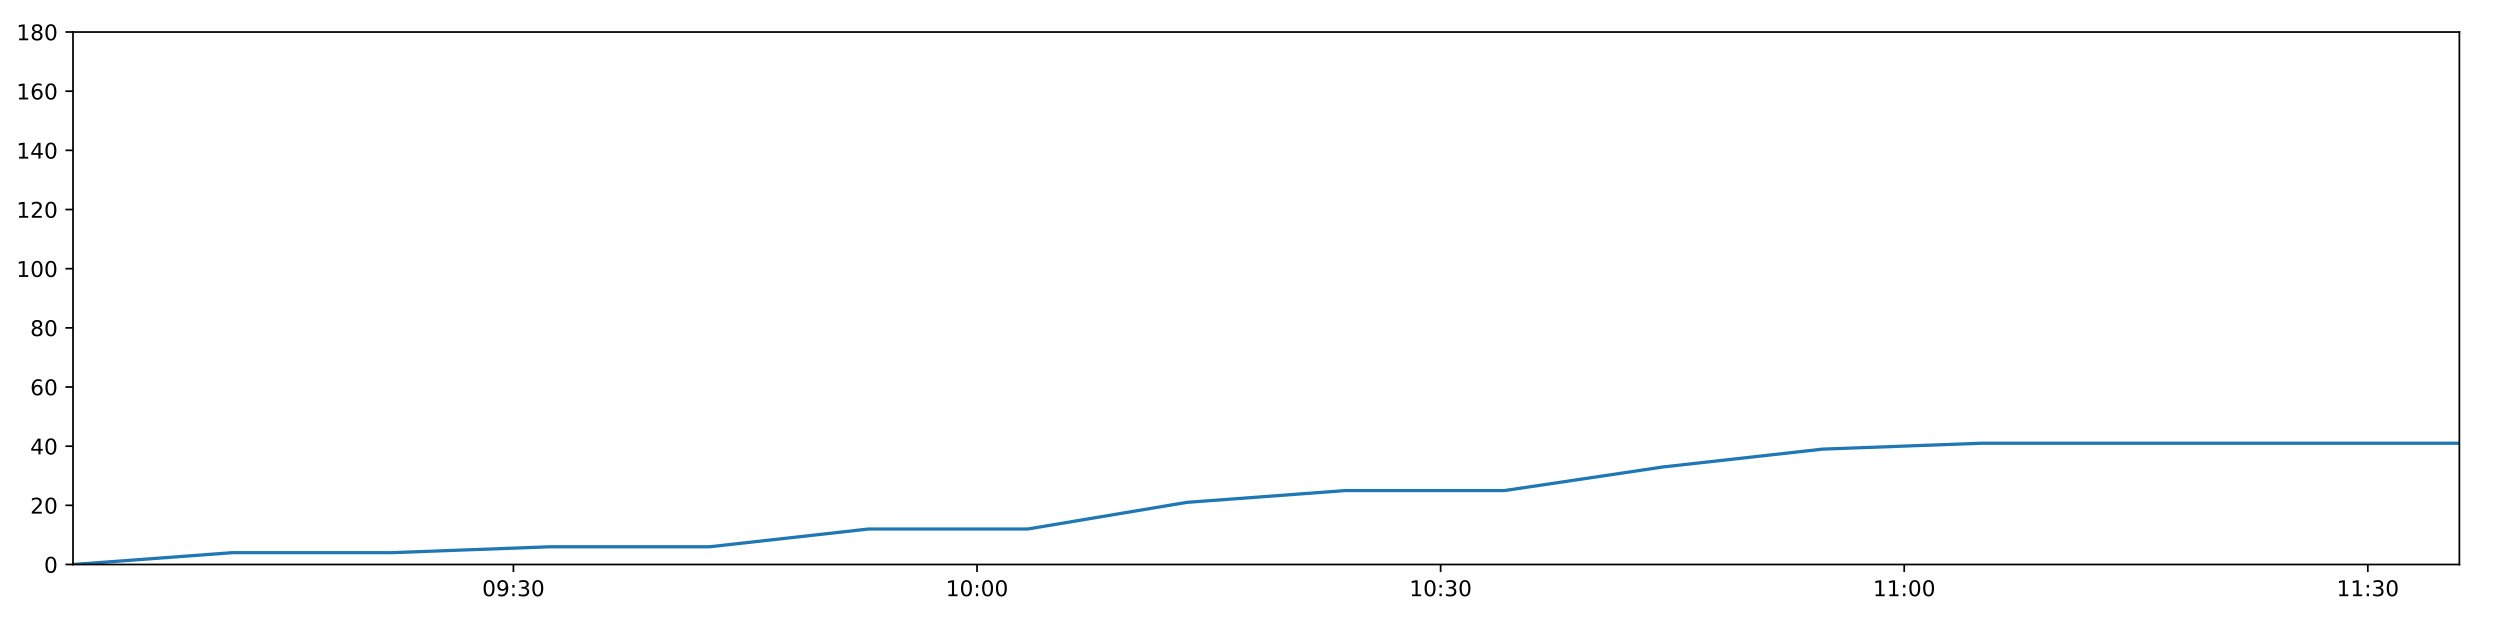
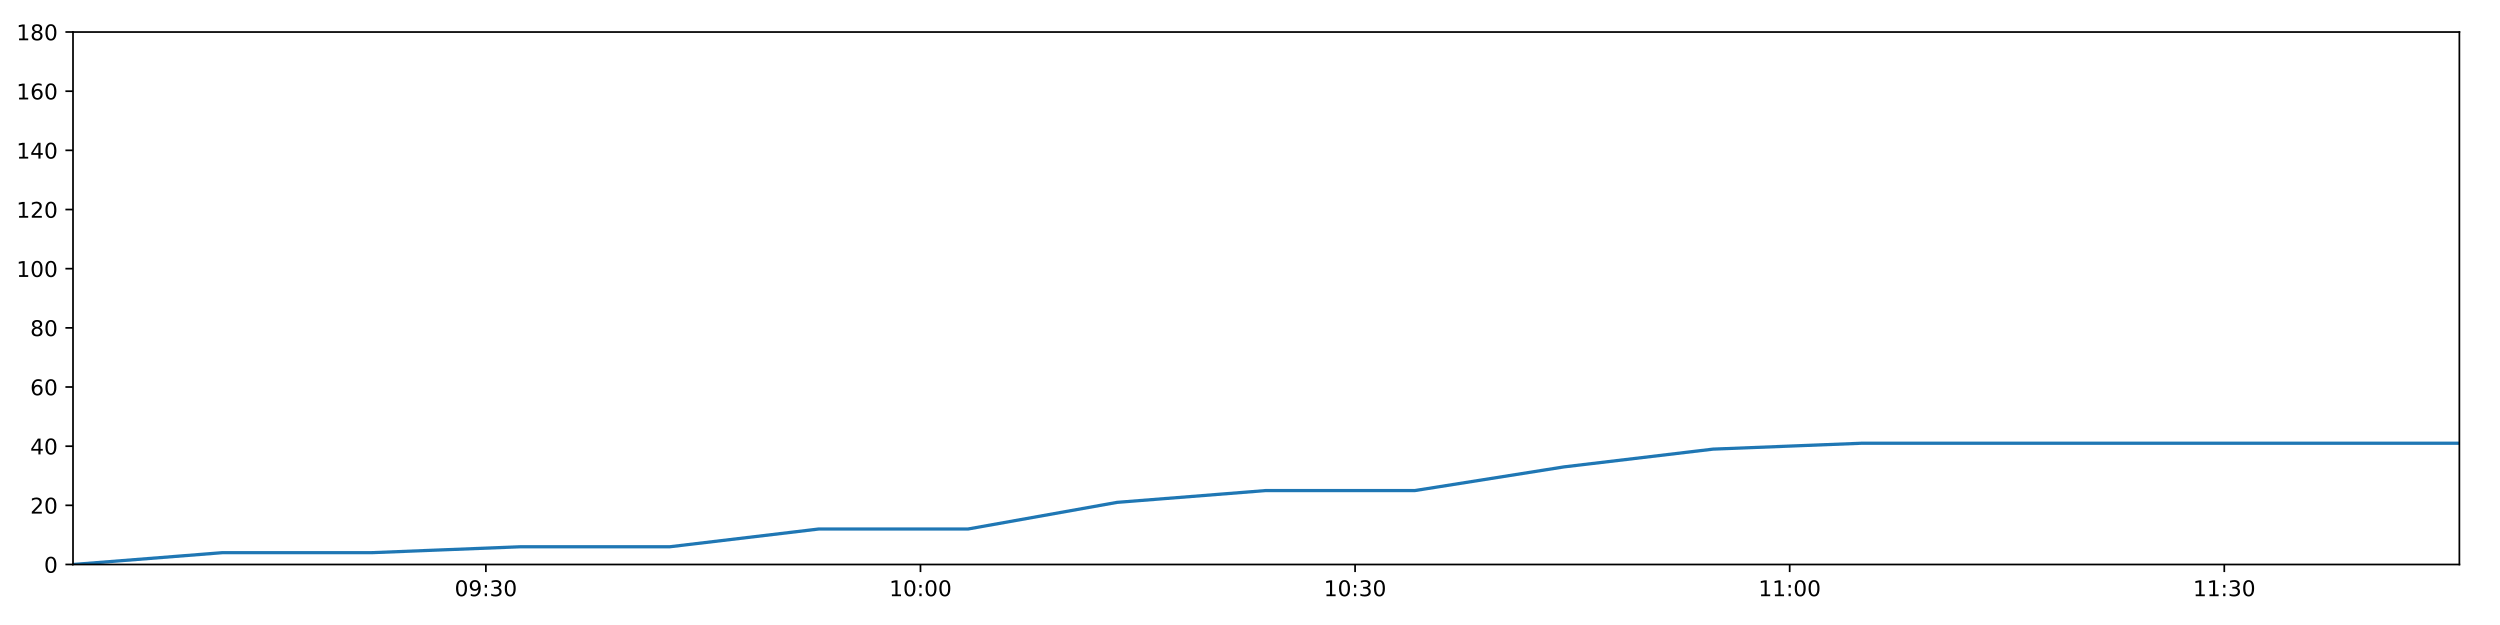
<svg xmlns="http://www.w3.org/2000/svg" xmlns:xlink="http://www.w3.org/1999/xlink" height="288pt" version="1.1" viewBox="0 0 1152 288" width="1152pt">
  <defs>
    <style type="text/css">
*{stroke-linecap:butt;stroke-linejoin:round;}
  </style>
  </defs>
  <g id="figure_1">
    <g id="patch_1">
      <path d="M 0 288  L 1152 288  L 1152 0  L 0 0  z " style="fill:#ffffff;" />
    </g>
    <g id="axes_1">
      <g id="patch_2">
        <path d="M 33.64 260.12  L 1133.28 260.12  L 1133.28 14.76  L 33.64 14.76  z " style="fill:#ffffff;" />
      </g>
      <g id="matplotlib.axis_1">
        <g id="xtick_1">
          <g id="line2d_1">
            <defs>
-               <path d="M 0 0  L 0 3.5  " id="m2833c781fd" style="stroke:#000000;stroke-width:0.8;" />
-             </defs>
-             <g>
-               <use style="stroke:#000000;stroke-width:0.8;" x="236.59" xlink:href="#m2833c781fd" y="260.12" />
+               <path d="M 0 0  L 0 3.5  " id="maf4a8f8345" style="stroke:#000000;stroke-width:0.8;" />
+             </defs>
+             <g>
+               <use style="stroke:#000000;stroke-width:0.8;" x="223.895" xlink:href="#maf4a8f8345" y="260.12" />
            </g>
          </g>
          <g id="text_1">
            <defs>
              <path d="M 31.781 66.406  Q 24.172 66.406 20.328 58.906  Q 16.5 51.422 16.5 36.375  Q 16.5 21.391 20.328 13.891  Q 24.172 6.391 31.781 6.391  Q 39.453 6.391 43.281 13.891  Q 47.125 21.391 47.125 36.375  Q 47.125 51.422 43.281 58.906  Q 39.453 66.406 31.781 66.406  z M 31.781 74.219  Q 44.047 74.219 50.516 64.516  Q 56.984 54.828 56.984 36.375  Q 56.984 17.969 50.516 8.266  Q 44.047 -1.422 31.781 -1.422  Q 19.531 -1.422 13.062 8.266  Q 6.594 17.969 6.594 36.375  Q 6.594 54.828 13.062 64.516  Q 19.531 74.219 31.781 74.219  z " id="DejaVuSans-48" />
              <path d="M 10.984 1.516  L 10.984 10.5  Q 14.703 8.734 18.5 7.812  Q 22.312 6.891 25.984 6.891  Q 35.75 6.891 40.891 13.453  Q 46.047 20.016 46.781 33.406  Q 43.953 29.203 39.594 26.953  Q 35.25 24.703 29.984 24.703  Q 19.047 24.703 12.672 31.312  Q 6.297 37.938 6.297 49.422  Q 6.297 60.641 12.938 67.422  Q 19.578 74.219 30.609 74.219  Q 43.266 74.219 49.922 64.516  Q 56.594 54.828 56.594 36.375  Q 56.594 19.141 48.406 8.859  Q 40.234 -1.422 26.422 -1.422  Q 22.703 -1.422 18.891 -0.688  Q 15.094 0.047 10.984 1.516  z M 30.609 32.422  Q 37.25 32.422 41.125 36.953  Q 45.016 41.5 45.016 49.422  Q 45.016 57.281 41.125 61.844  Q 37.25 66.406 30.609 66.406  Q 23.969 66.406 20.094 61.844  Q 16.219 57.281 16.219 49.422  Q 16.219 41.5 20.094 36.953  Q 23.969 32.422 30.609 32.422  z " id="DejaVuSans-57" />
              <path d="M 11.719 12.406  L 22.016 12.406  L 22.016 0  L 11.719 0  z M 11.719 51.703  L 22.016 51.703  L 22.016 39.312  L 11.719 39.312  z " id="DejaVuSans-58" />
              <path d="M 40.578 39.312  Q 47.656 37.797 51.625 33  Q 55.609 28.219 55.609 21.188  Q 55.609 10.406 48.188 4.484  Q 40.766 -1.422 27.094 -1.422  Q 22.516 -1.422 17.656 -0.516  Q 12.797 0.391 7.625 2.203  L 7.625 11.719  Q 11.719 9.328 16.594 8.109  Q 21.484 6.891 26.812 6.891  Q 36.078 6.891 40.938 10.547  Q 45.797 14.203 45.797 21.188  Q 45.797 27.641 41.281 31.266  Q 36.766 34.906 28.719 34.906  L 20.219 34.906  L 20.219 43.016  L 29.109 43.016  Q 36.375 43.016 40.234 45.922  Q 44.094 48.828 44.094 54.297  Q 44.094 59.906 40.109 62.906  Q 36.141 65.922 28.719 65.922  Q 24.656 65.922 20.016 65.031  Q 15.375 64.156 9.812 62.312  L 9.812 71.094  Q 15.438 72.656 20.344 73.438  Q 25.25 74.219 29.594 74.219  Q 40.828 74.219 47.359 69.109  Q 53.906 64.016 53.906 55.328  Q 53.906 49.266 50.438 45.094  Q 46.969 40.922 40.578 39.312  z " id="DejaVuSans-51" />
            </defs>
-             <g transform="translate(222.1803 274.7184)scale(0.1 -0.1)">
+             <g transform="translate(209.4856 274.7184)scale(0.1 -0.1)">
              <use xlink:href="#DejaVuSans-48" />
              <use x="63.623" xlink:href="#DejaVuSans-57" />
              <use x="127.246" xlink:href="#DejaVuSans-58" />
              <use x="160.938" xlink:href="#DejaVuSans-51" />
              <use x="224.561" xlink:href="#DejaVuSans-48" />
            </g>
          </g>
        </g>
        <g id="xtick_2">
          <g id="line2d_2">
            <g>
-               <use style="stroke:#000000;stroke-width:0.8;" x="450.215" xlink:href="#m2833c781fd" y="260.12" />
+               <use style="stroke:#000000;stroke-width:0.8;" x="424.158" xlink:href="#maf4a8f8345" y="260.12" />
            </g>
          </g>
          <g id="text_2">
            <defs>
              <path d="M 12.406 8.297  L 28.516 8.297  L 28.516 63.922  L 10.984 60.406  L 10.984 69.391  L 28.422 72.906  L 38.281 72.906  L 38.281 8.297  L 54.391 8.297  L 54.391 0  L 12.406 0  z " id="DejaVuSans-49" />
            </defs>
-             <g transform="translate(435.806 274.7184)scale(0.1 -0.1)">
+             <g transform="translate(409.7488 274.7184)scale(0.1 -0.1)">
              <use xlink:href="#DejaVuSans-49" />
              <use x="63.623" xlink:href="#DejaVuSans-48" />
              <use x="127.246" xlink:href="#DejaVuSans-58" />
              <use x="160.938" xlink:href="#DejaVuSans-48" />
              <use x="224.561" xlink:href="#DejaVuSans-48" />
            </g>
          </g>
        </g>
        <g id="xtick_3">
          <g id="line2d_3">
            <g>
-               <use style="stroke:#000000;stroke-width:0.8;" x="663.841" xlink:href="#m2833c781fd" y="260.12" />
+               <use style="stroke:#000000;stroke-width:0.8;" x="624.421" xlink:href="#maf4a8f8345" y="260.12" />
            </g>
          </g>
          <g id="text_3">
-             <g transform="translate(649.4317 274.7184)scale(0.1 -0.1)">
+             <g transform="translate(610.012 274.7184)scale(0.1 -0.1)">
              <use xlink:href="#DejaVuSans-49" />
              <use x="63.623" xlink:href="#DejaVuSans-48" />
              <use x="127.246" xlink:href="#DejaVuSans-58" />
              <use x="160.938" xlink:href="#DejaVuSans-51" />
              <use x="224.561" xlink:href="#DejaVuSans-48" />
            </g>
          </g>
        </g>
        <g id="xtick_4">
          <g id="line2d_4">
            <g>
-               <use style="stroke:#000000;stroke-width:0.8;" x="877.467" xlink:href="#m2833c781fd" y="260.12" />
+               <use style="stroke:#000000;stroke-width:0.8;" x="824.685" xlink:href="#maf4a8f8345" y="260.12" />
            </g>
          </g>
          <g id="text_4">
-             <g transform="translate(863.0574 274.7184)scale(0.1 -0.1)">
+             <g transform="translate(810.2752 274.7184)scale(0.1 -0.1)">
              <use xlink:href="#DejaVuSans-49" />
              <use x="63.623" xlink:href="#DejaVuSans-49" />
              <use x="127.246" xlink:href="#DejaVuSans-58" />
              <use x="160.938" xlink:href="#DejaVuSans-48" />
              <use x="224.561" xlink:href="#DejaVuSans-48" />
            </g>
          </g>
        </g>
        <g id="xtick_5">
          <g id="line2d_5">
            <g>
-               <use style="stroke:#000000;stroke-width:0.8;" x="1091.092" xlink:href="#m2833c781fd" y="260.12" />
+               <use style="stroke:#000000;stroke-width:0.8;" x="1024.948" xlink:href="#maf4a8f8345" y="260.12" />
            </g>
          </g>
          <g id="text_5">
-             <g transform="translate(1076.683 274.7184)scale(0.1 -0.1)">
+             <g transform="translate(1010.538 274.7184)scale(0.1 -0.1)">
              <use xlink:href="#DejaVuSans-49" />
              <use x="63.623" xlink:href="#DejaVuSans-49" />
              <use x="127.246" xlink:href="#DejaVuSans-58" />
              <use x="160.938" xlink:href="#DejaVuSans-51" />
              <use x="224.561" xlink:href="#DejaVuSans-48" />
            </g>
          </g>
        </g>
      </g>
      <g id="matplotlib.axis_2">
        <g id="ytick_1">
          <g id="line2d_6">
            <defs>
-               <path d="M 0 0  L -3.5 0  " id="m5d72744d5f" style="stroke:#000000;stroke-width:0.8;" />
-             </defs>
-             <g>
-               <use style="stroke:#000000;stroke-width:0.8;" x="33.64" xlink:href="#m5d72744d5f" y="260.12" />
+               <path d="M 0 0  L -3.5 0  " id="m9e2620ad1a" style="stroke:#000000;stroke-width:0.8;" />
+             </defs>
+             <g>
+               <use style="stroke:#000000;stroke-width:0.8;" x="33.64" xlink:href="#m9e2620ad1a" y="260.12" />
            </g>
          </g>
          <g id="text_6">
            <g transform="translate(20.2775 263.9192)scale(0.1 -0.1)">
              <use xlink:href="#DejaVuSans-48" />
            </g>
          </g>
        </g>
        <g id="ytick_2">
          <g id="line2d_7">
            <g>
-               <use style="stroke:#000000;stroke-width:0.8;" x="33.64" xlink:href="#m5d72744d5f" y="232.858" />
+               <use style="stroke:#000000;stroke-width:0.8;" x="33.64" xlink:href="#m9e2620ad1a" y="232.858" />
            </g>
          </g>
          <g id="text_7">
            <defs>
              <path d="M 19.188 8.297  L 53.609 8.297  L 53.609 0  L 7.328 0  L 7.328 8.297  Q 12.938 14.109 22.625 23.891  Q 32.328 33.688 34.812 36.531  Q 39.547 41.844 41.422 45.531  Q 43.312 49.219 43.312 52.781  Q 43.312 58.594 39.234 62.25  Q 35.156 65.922 28.609 65.922  Q 23.969 65.922 18.812 64.312  Q 13.672 62.703 7.812 59.422  L 7.812 69.391  Q 13.766 71.781 18.938 73  Q 24.125 74.219 28.422 74.219  Q 39.75 74.219 46.484 68.547  Q 53.219 62.891 53.219 53.422  Q 53.219 48.922 51.531 44.891  Q 49.859 40.875 45.406 35.406  Q 44.188 33.984 37.641 27.219  Q 31.109 20.453 19.188 8.297  z " id="DejaVuSans-50" />
            </defs>
            <g transform="translate(13.915 236.657)scale(0.1 -0.1)">
              <use xlink:href="#DejaVuSans-50" />
              <use x="63.623" xlink:href="#DejaVuSans-48" />
            </g>
          </g>
        </g>
        <g id="ytick_3">
          <g id="line2d_8">
            <g>
-               <use style="stroke:#000000;stroke-width:0.8;" x="33.64" xlink:href="#m5d72744d5f" y="205.596" />
+               <use style="stroke:#000000;stroke-width:0.8;" x="33.64" xlink:href="#m9e2620ad1a" y="205.596" />
            </g>
          </g>
          <g id="text_8">
            <defs>
              <path d="M 37.797 64.312  L 12.891 25.391  L 37.797 25.391  z M 35.203 72.906  L 47.609 72.906  L 47.609 25.391  L 58.016 25.391  L 58.016 17.188  L 47.609 17.188  L 47.609 0  L 37.797 0  L 37.797 17.188  L 4.891 17.188  L 4.891 26.703  z " id="DejaVuSans-52" />
            </defs>
            <g transform="translate(13.915 209.3948)scale(0.1 -0.1)">
              <use xlink:href="#DejaVuSans-52" />
              <use x="63.623" xlink:href="#DejaVuSans-48" />
            </g>
          </g>
        </g>
        <g id="ytick_4">
          <g id="line2d_9">
            <g>
-               <use style="stroke:#000000;stroke-width:0.8;" x="33.64" xlink:href="#m5d72744d5f" y="178.333" />
+               <use style="stroke:#000000;stroke-width:0.8;" x="33.64" xlink:href="#m9e2620ad1a" y="178.333" />
            </g>
          </g>
          <g id="text_9">
            <defs>
              <path d="M 33.016 40.375  Q 26.375 40.375 22.484 35.828  Q 18.609 31.297 18.609 23.391  Q 18.609 15.531 22.484 10.953  Q 26.375 6.391 33.016 6.391  Q 39.656 6.391 43.531 10.953  Q 47.406 15.531 47.406 23.391  Q 47.406 31.297 43.531 35.828  Q 39.656 40.375 33.016 40.375  z M 52.594 71.297  L 52.594 62.312  Q 48.875 64.062 45.094 64.984  Q 41.312 65.922 37.594 65.922  Q 27.828 65.922 22.672 59.328  Q 17.531 52.734 16.797 39.406  Q 19.672 43.656 24.016 45.922  Q 28.375 48.188 33.594 48.188  Q 44.578 48.188 50.953 41.516  Q 57.328 34.859 57.328 23.391  Q 57.328 12.156 50.688 5.359  Q 44.047 -1.422 33.016 -1.422  Q 20.359 -1.422 13.672 8.266  Q 6.984 17.969 6.984 36.375  Q 6.984 53.656 15.188 63.938  Q 23.391 74.219 37.203 74.219  Q 40.922 74.219 44.703 73.484  Q 48.484 72.75 52.594 71.297  z " id="DejaVuSans-54" />
            </defs>
            <g transform="translate(13.915 182.1326)scale(0.1 -0.1)">
              <use xlink:href="#DejaVuSans-54" />
              <use x="63.623" xlink:href="#DejaVuSans-48" />
            </g>
          </g>
        </g>
        <g id="ytick_5">
          <g id="line2d_10">
            <g>
-               <use style="stroke:#000000;stroke-width:0.8;" x="33.64" xlink:href="#m5d72744d5f" y="151.071" />
+               <use style="stroke:#000000;stroke-width:0.8;" x="33.64" xlink:href="#m9e2620ad1a" y="151.071" />
            </g>
          </g>
          <g id="text_10">
            <defs>
              <path d="M 31.781 34.625  Q 24.75 34.625 20.719 30.859  Q 16.703 27.094 16.703 20.516  Q 16.703 13.922 20.719 10.156  Q 24.75 6.391 31.781 6.391  Q 38.812 6.391 42.859 10.172  Q 46.922 13.969 46.922 20.516  Q 46.922 27.094 42.891 30.859  Q 38.875 34.625 31.781 34.625  z M 21.922 38.812  Q 15.578 40.375 12.031 44.719  Q 8.5 49.078 8.5 55.328  Q 8.5 64.062 14.719 69.141  Q 20.953 74.219 31.781 74.219  Q 42.672 74.219 48.875 69.141  Q 55.078 64.062 55.078 55.328  Q 55.078 49.078 51.531 44.719  Q 48 40.375 41.703 38.812  Q 48.828 37.156 52.797 32.312  Q 56.781 27.484 56.781 20.516  Q 56.781 9.906 50.312 4.234  Q 43.844 -1.422 31.781 -1.422  Q 19.734 -1.422 13.25 4.234  Q 6.781 9.906 6.781 20.516  Q 6.781 27.484 10.781 32.312  Q 14.797 37.156 21.922 38.812  z M 18.312 54.391  Q 18.312 48.734 21.844 45.562  Q 25.391 42.391 31.781 42.391  Q 38.141 42.391 41.719 45.562  Q 45.312 48.734 45.312 54.391  Q 45.312 60.062 41.719 63.234  Q 38.141 66.406 31.781 66.406  Q 25.391 66.406 21.844 63.234  Q 18.312 60.062 18.312 54.391  z " id="DejaVuSans-56" />
            </defs>
            <g transform="translate(13.915 154.8703)scale(0.1 -0.1)">
              <use xlink:href="#DejaVuSans-56" />
              <use x="63.623" xlink:href="#DejaVuSans-48" />
            </g>
          </g>
        </g>
        <g id="ytick_6">
          <g id="line2d_11">
            <g>
-               <use style="stroke:#000000;stroke-width:0.8;" x="33.64" xlink:href="#m5d72744d5f" y="123.809" />
+               <use style="stroke:#000000;stroke-width:0.8;" x="33.64" xlink:href="#m9e2620ad1a" y="123.809" />
            </g>
          </g>
          <g id="text_11">
            <g transform="translate(7.5525 127.6081)scale(0.1 -0.1)">
              <use xlink:href="#DejaVuSans-49" />
              <use x="63.623" xlink:href="#DejaVuSans-48" />
              <use x="127.246" xlink:href="#DejaVuSans-48" />
            </g>
          </g>
        </g>
        <g id="ytick_7">
          <g id="line2d_12">
            <g>
-               <use style="stroke:#000000;stroke-width:0.8;" x="33.64" xlink:href="#m5d72744d5f" y="96.547" />
+               <use style="stroke:#000000;stroke-width:0.8;" x="33.64" xlink:href="#m9e2620ad1a" y="96.547" />
            </g>
          </g>
          <g id="text_12">
            <g transform="translate(7.5525 100.3459)scale(0.1 -0.1)">
              <use xlink:href="#DejaVuSans-49" />
              <use x="63.623" xlink:href="#DejaVuSans-50" />
              <use x="127.246" xlink:href="#DejaVuSans-48" />
            </g>
          </g>
        </g>
        <g id="ytick_8">
          <g id="line2d_13">
            <g>
-               <use style="stroke:#000000;stroke-width:0.8;" x="33.64" xlink:href="#m5d72744d5f" y="69.284" />
+               <use style="stroke:#000000;stroke-width:0.8;" x="33.64" xlink:href="#m9e2620ad1a" y="69.284" />
            </g>
          </g>
          <g id="text_13">
            <g transform="translate(7.5525 73.08366)scale(0.1 -0.1)">
              <use xlink:href="#DejaVuSans-49" />
              <use x="63.623" xlink:href="#DejaVuSans-52" />
              <use x="127.246" xlink:href="#DejaVuSans-48" />
            </g>
          </g>
        </g>
        <g id="ytick_9">
          <g id="line2d_14">
            <g>
-               <use style="stroke:#000000;stroke-width:0.8;" x="33.64" xlink:href="#m5d72744d5f" y="42.022" />
+               <use style="stroke:#000000;stroke-width:0.8;" x="33.64" xlink:href="#m9e2620ad1a" y="42.022" />
            </g>
          </g>
          <g id="text_14">
            <g transform="translate(7.5525 45.82144)scale(0.1 -0.1)">
              <use xlink:href="#DejaVuSans-49" />
              <use x="63.623" xlink:href="#DejaVuSans-54" />
              <use x="127.246" xlink:href="#DejaVuSans-48" />
            </g>
          </g>
        </g>
        <g id="ytick_10">
          <g id="line2d_15">
            <g>
-               <use style="stroke:#000000;stroke-width:0.8;" x="33.64" xlink:href="#m5d72744d5f" y="14.76" />
+               <use style="stroke:#000000;stroke-width:0.8;" x="33.64" xlink:href="#m9e2620ad1a" y="14.76" />
            </g>
          </g>
          <g id="text_15">
            <g transform="translate(7.5525 18.55922)scale(0.1 -0.1)">
              <use xlink:href="#DejaVuSans-49" />
              <use x="63.623" xlink:href="#DejaVuSans-56" />
              <use x="127.246" xlink:href="#DejaVuSans-48" />
            </g>
          </g>
        </g>
      </g>
      <g id="line2d_16">
-         <path clip-path="url(#pb539df18b1)" d="M 33.64 260.12  L 107.09 254.668  L 180.471 254.668  L 253.816 251.941  L 327.026 251.941  L 400.228 243.763  L 473.586 243.763  L 546.815 231.495  L 620.019 226.042  L 693.293 226.042  L 766.55 215.137  L 839.771 206.959  L 913.151 204.232  L 986.663 204.232  L 1060.024 204.232  L 1133.28 204.232  " style="fill:none;stroke:#1f77b4;stroke-linecap:square;stroke-width:1.5;" />
+         <path clip-path="url(#p0e157a768a)" d="M 33.64 260.12  L 102.495 254.668  L 171.286 254.668  L 240.044 251.941  L 308.674 251.941  L 377.297 243.763  L 446.067 243.763  L 514.716 231.495  L 583.341 226.042  L 652.031 226.042  L 720.705 215.137  L 789.346 206.959  L 858.137 204.232  L 927.05 204.232  L 995.822 204.232  L 1064.496 204.232  L 1133.28 204.232  " style="fill:none;stroke:#1f77b4;stroke-linecap:square;stroke-width:1.5;" />
      </g>
      <g id="patch_3">
        <path d="M 33.64 260.12  L 33.64 14.76  " style="fill:none;stroke:#000000;stroke-linecap:square;stroke-linejoin:miter;stroke-width:0.8;" />
      </g>
      <g id="patch_4">
        <path d="M 1133.28 260.12  L 1133.28 14.76  " style="fill:none;stroke:#000000;stroke-linecap:square;stroke-linejoin:miter;stroke-width:0.8;" />
      </g>
      <g id="patch_5">
        <path d="M 33.64 260.12  L 1133.28 260.12  " style="fill:none;stroke:#000000;stroke-linecap:square;stroke-linejoin:miter;stroke-width:0.8;" />
      </g>
      <g id="patch_6">
        <path d="M 33.64 14.76  L 1133.28 14.76  " style="fill:none;stroke:#000000;stroke-linecap:square;stroke-linejoin:miter;stroke-width:0.8;" />
      </g>
    </g>
  </g>
  <defs>
-     <clipPath id="pb539df18b1">
+     <clipPath id="p0e157a768a">
      <rect height="245.36" width="1099.64" x="33.64" y="14.76" />
    </clipPath>
  </defs>
</svg>
